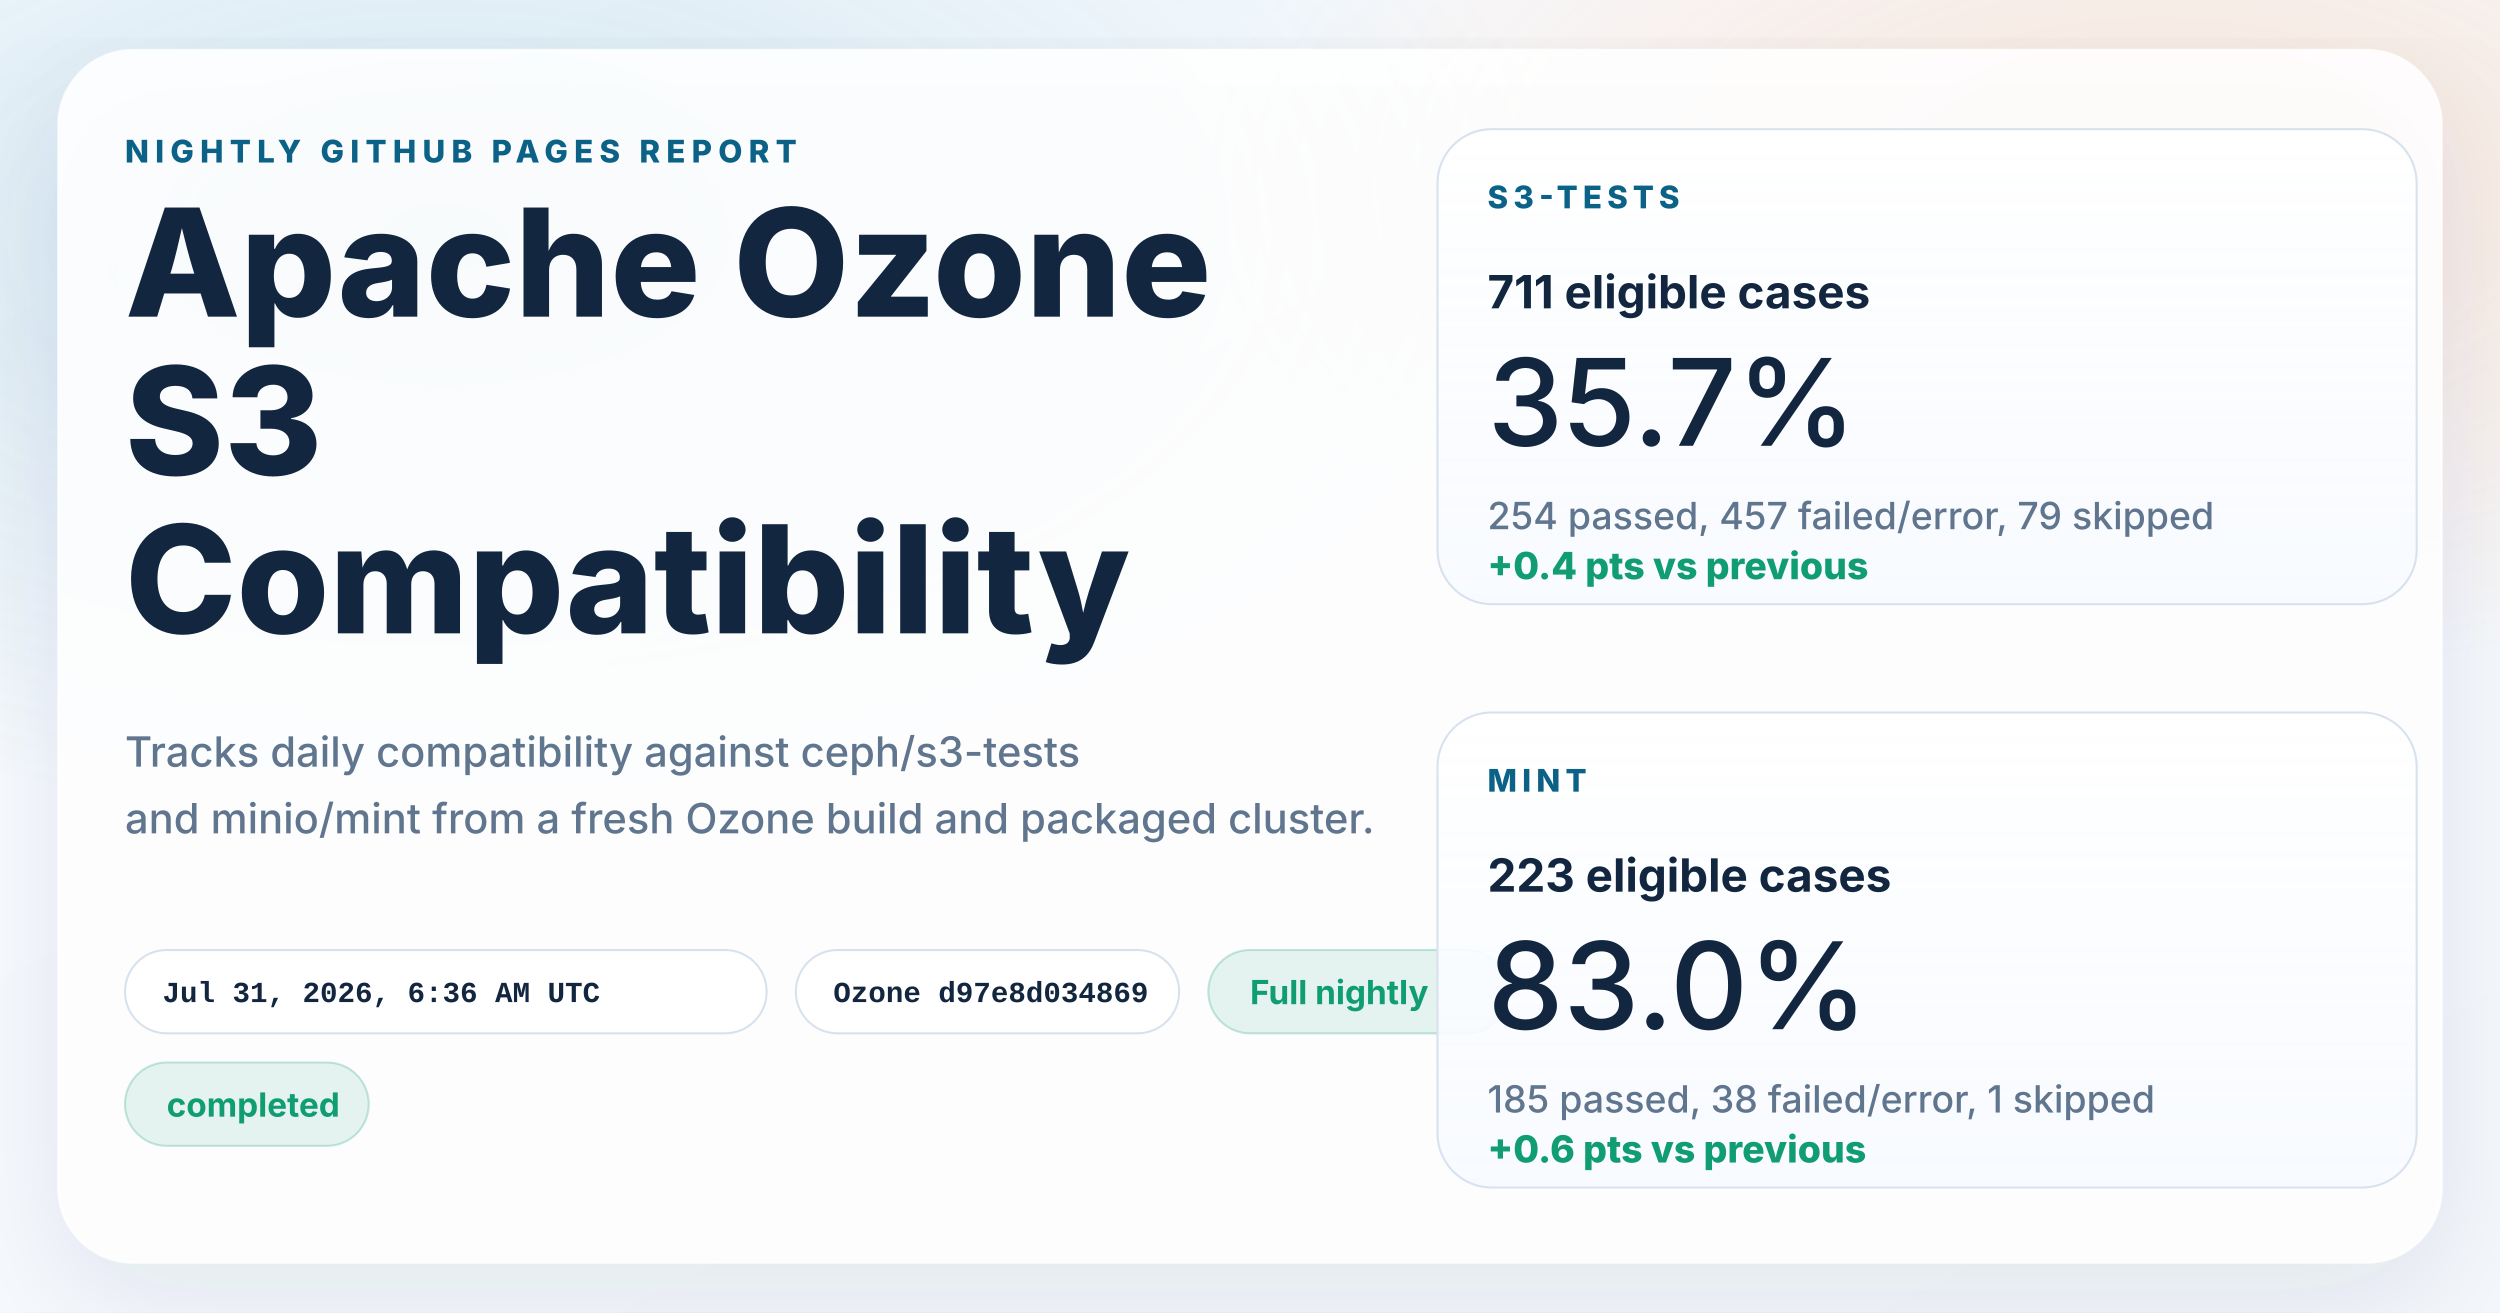
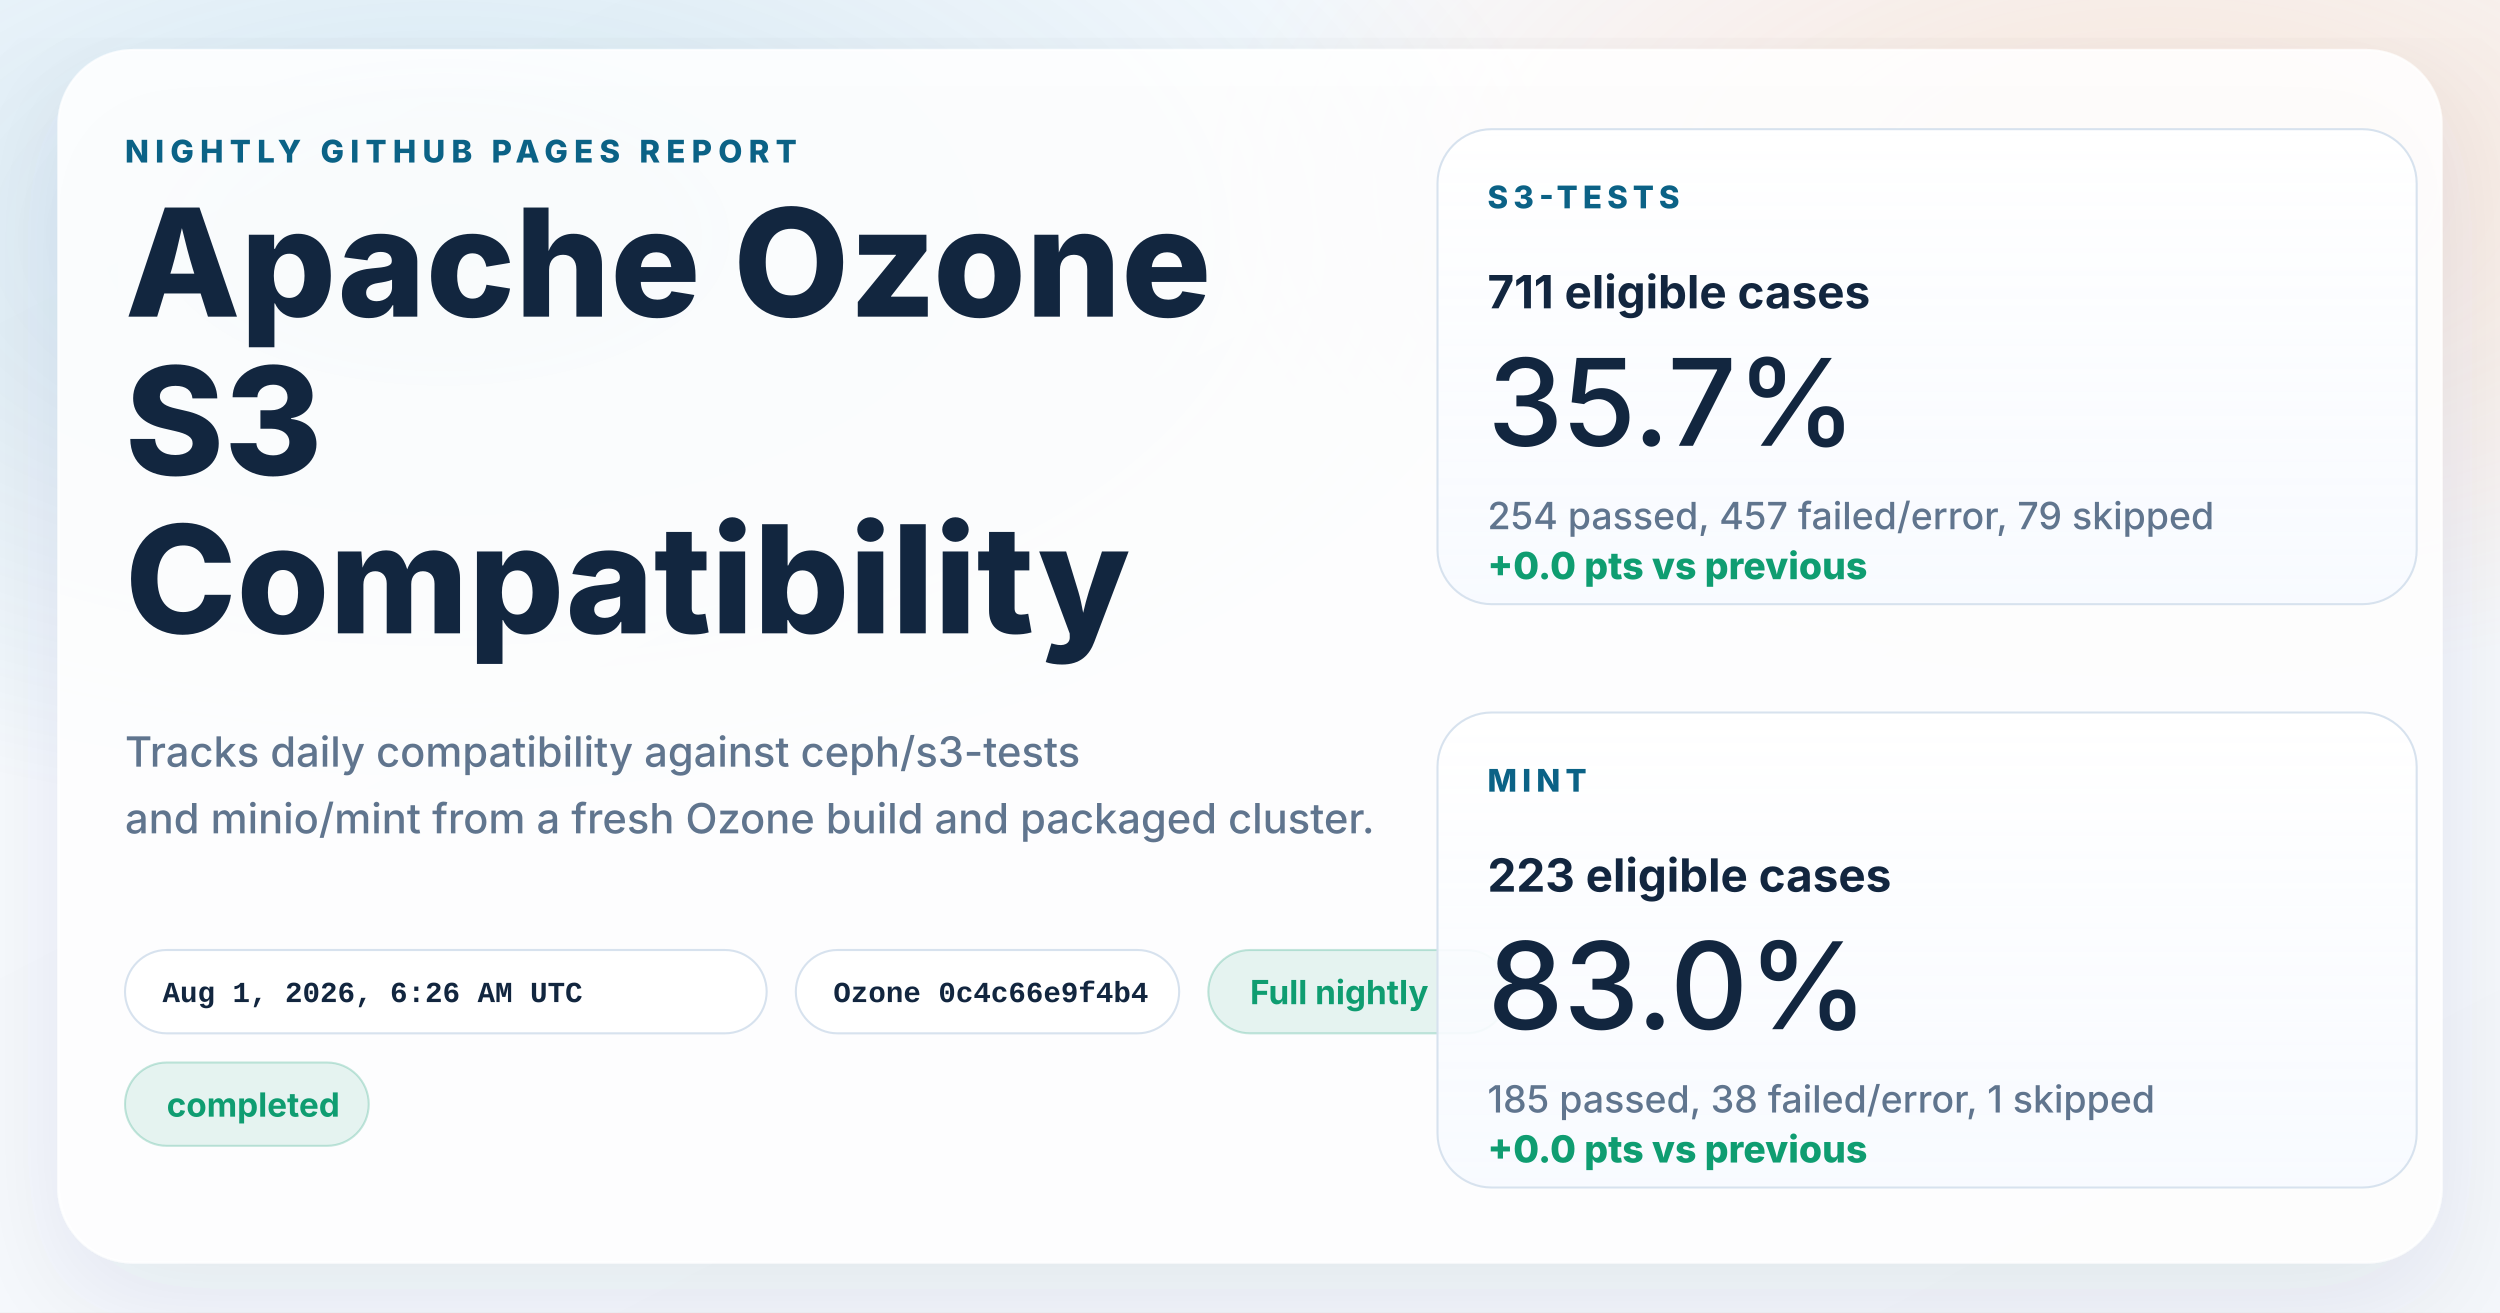
<svg xmlns="http://www.w3.org/2000/svg" width="1200" height="630" viewBox="0 0 1200 630" role="img" aria-labelledby="title desc">
  <defs>
    <linearGradient id="page" x1="0%" y1="0%" x2="100%" y2="100%">
      <stop offset="0%" stop-color="#f8fbff" />
      <stop offset="100%" stop-color="#f4f7fb" />
    </linearGradient>
    <radialGradient id="glowBlue" cx="18%" cy="18%" r="45%">
      <stop offset="0%" stop-color="#0d7fab" stop-opacity="0.16" />
      <stop offset="100%" stop-color="#0d7fab" stop-opacity="0" />
    </radialGradient>
    <radialGradient id="glowWarm" cx="86%" cy="14%" r="38%">
      <stop offset="0%" stop-color="#ff8a3d" stop-opacity="0.18" />
      <stop offset="100%" stop-color="#ff8a3d" stop-opacity="0" />
    </radialGradient>
    <linearGradient id="card" x1="0%" y1="0%" x2="0%" y2="100%">
      <stop offset="0%" stop-color="#ffffff" stop-opacity="0.96" />
      <stop offset="100%" stop-color="#f7faff" stop-opacity="0.88" />
    </linearGradient>
    <filter id="shadow" x="-10%" y="-10%" width="120%" height="120%">
      <feDropShadow dx="0" dy="18" stdDeviation="28" flood-color="#102d4c" flood-opacity="0.10" />
    </filter>
  </defs>
  <rect width="1200" height="630" fill="url(#page)" />
  <rect width="1200" height="630" fill="url(#glowBlue)" />
  <rect width="1200" height="630" fill="url(#glowWarm)" />
  <g filter="url(#shadow)">
    <rect x="28" y="24" width="1144" height="582" rx="36" fill="#ffffff" fill-opacity="0.86" stroke="#ffffff" stroke-opacity="0.75" />
  </g>
  <g font-family="system-ui, -apple-system, BlinkMacSystemFont, 'Segoe UI', sans-serif" fill="#12263f">
    <text x="60" y="78" font-size="15" font-weight="800" letter-spacing="3" fill="#0b6286">NIGHTLY GITHUB PAGES REPORT</text>
    <text x="60" y="152" font-size="72" font-weight="800">Apache Ozone</text>
    <text x="60" y="228" font-size="72" font-weight="800">S3</text>
    <text x="60" y="304" font-size="72" font-weight="800">Compatibility</text>
    <text x="60" y="368" font-size="20" font-weight="500" fill="#60758e">Tracks daily compatibility against ceph/s3-tests</text>
    <text x="60" y="400" font-size="20" font-weight="500" fill="#60758e">and minio/mint from a fresh Ozone build and packaged cluster.</text>
  </g>
  <g font-family="'SFMono-Regular', Consolas, 'Liberation Mono', monospace" font-size="14" font-weight="600">
    <g transform="translate(60 456)">
      <rect width="308" height="40" rx="20" fill="#ffffff" fill-opacity="0.94" stroke="#d7e2ee" />
-       <text x="18" y="25" fill="#12263f">Jul 31, 2026, 6:36 AM UTC</text>
+       <text x="18" y="25" fill="#12263f">Aug 1, 2026, 6:26 AM UTC</text>
    </g>
    <g transform="translate(382 456)">
      <rect width="184" height="40" rx="20" fill="#ffffff" fill-opacity="0.94" stroke="#d7e2ee" />
-       <text x="18" y="25" fill="#12263f">Ozone d97e8d034869</text>
+       <text x="18" y="25" fill="#12263f">Ozone 0c4c66e9f4b4</text>
    </g>
  </g>
  <g font-family="system-ui, -apple-system, BlinkMacSystemFont, 'Segoe UI', sans-serif" font-size="16" font-weight="700">
    <g transform="translate(580 456)">
      <rect width="144" height="40" rx="20" fill="#0f9d71" fill-opacity="0.10" stroke="#0f9d71" stroke-opacity="0.24" />
      <text x="20" y="26" fill="#0f9d71">Full nightly</text>
    </g>
    <g transform="translate(60 510)">
      <rect width="117" height="40" rx="20" fill="#0f9d71" fill-opacity="0.10" stroke="#0f9d71" stroke-opacity="0.24" />
      <text x="20" y="26" fill="#0f9d71">completed</text>
    </g>
  </g>
  <g font-family="system-ui, -apple-system, BlinkMacSystemFont, 'Segoe UI', sans-serif" fill="#12263f">
    <g transform="translate(690 62)">
      <rect width="470" height="228" rx="26" fill="url(#card)" stroke="#d7e2ee" />
      <text x="24" y="38" font-size="15" font-weight="800" letter-spacing="2.5" fill="#0b6286">S3-TESTS</text>
      <text x="24" y="86" font-size="22" font-weight="700">711 eligible cases</text>
      <text x="24" y="152" font-size="58" font-weight="500">35.7%</text>
      <text x="24" y="192" font-size="18" font-weight="500" fill="#60758e">254 passed, 457 failed/error, 79 skipped</text>
-       <text x="24" y="216" font-size="18" font-weight="800" fill="#0f9d71">+0.4 pts vs previous</text>
+       <text x="24" y="216" font-size="18" font-weight="800" fill="#0f9d71">+0.0 pts vs previous</text>
    </g>
    <g transform="translate(690 342)">
      <rect width="470" height="228" rx="26" fill="url(#card)" stroke="#d7e2ee" />
      <text x="24" y="38" font-size="15" font-weight="800" letter-spacing="2.5" fill="#0b6286">MINT</text>
      <text x="24" y="86" font-size="22" font-weight="700">223 eligible cases</text>
      <text x="24" y="152" font-size="58" font-weight="500">83.0%</text>
      <text x="24" y="192" font-size="18" font-weight="500" fill="#60758e">185 passed, 38 failed/error, 1 skipped</text>
-       <text x="24" y="216" font-size="18" font-weight="800" fill="#0f9d71">+0.6 pts vs previous</text>
+       <text x="24" y="216" font-size="18" font-weight="800" fill="#0f9d71">+0.0 pts vs previous</text>
    </g>
  </g>
</svg>
